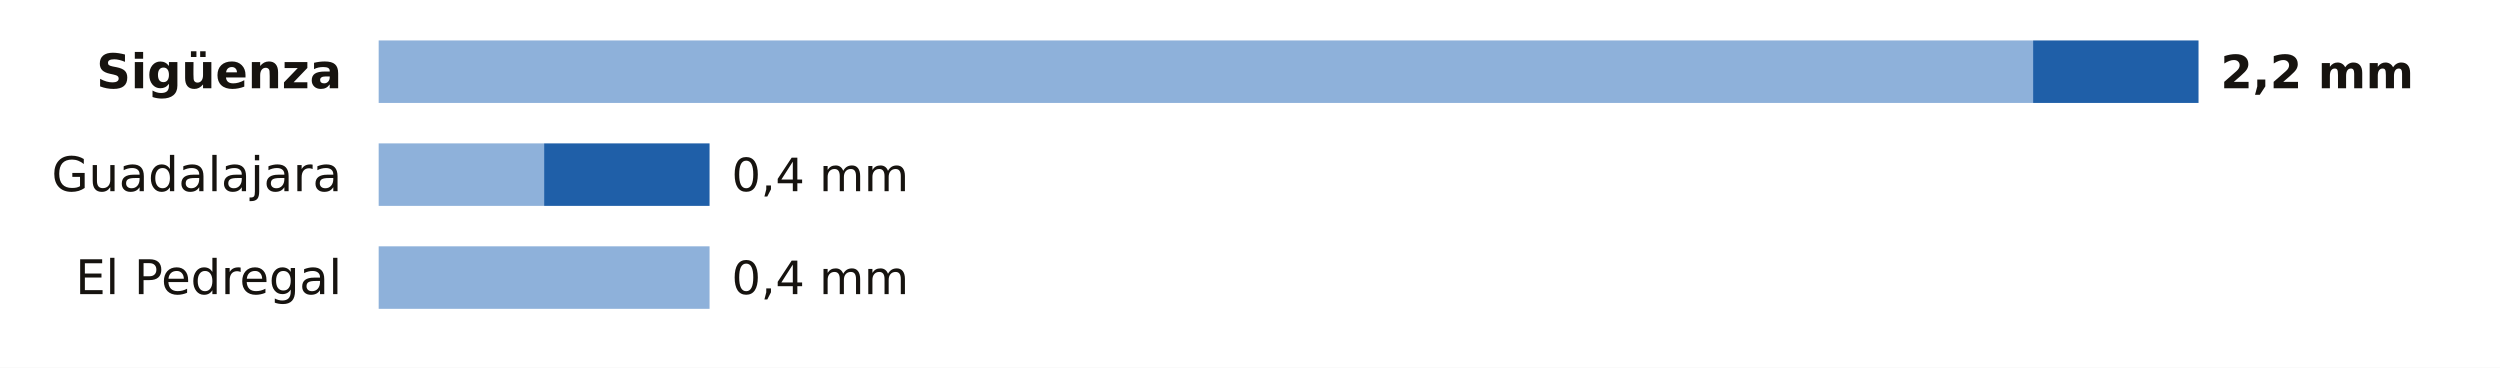
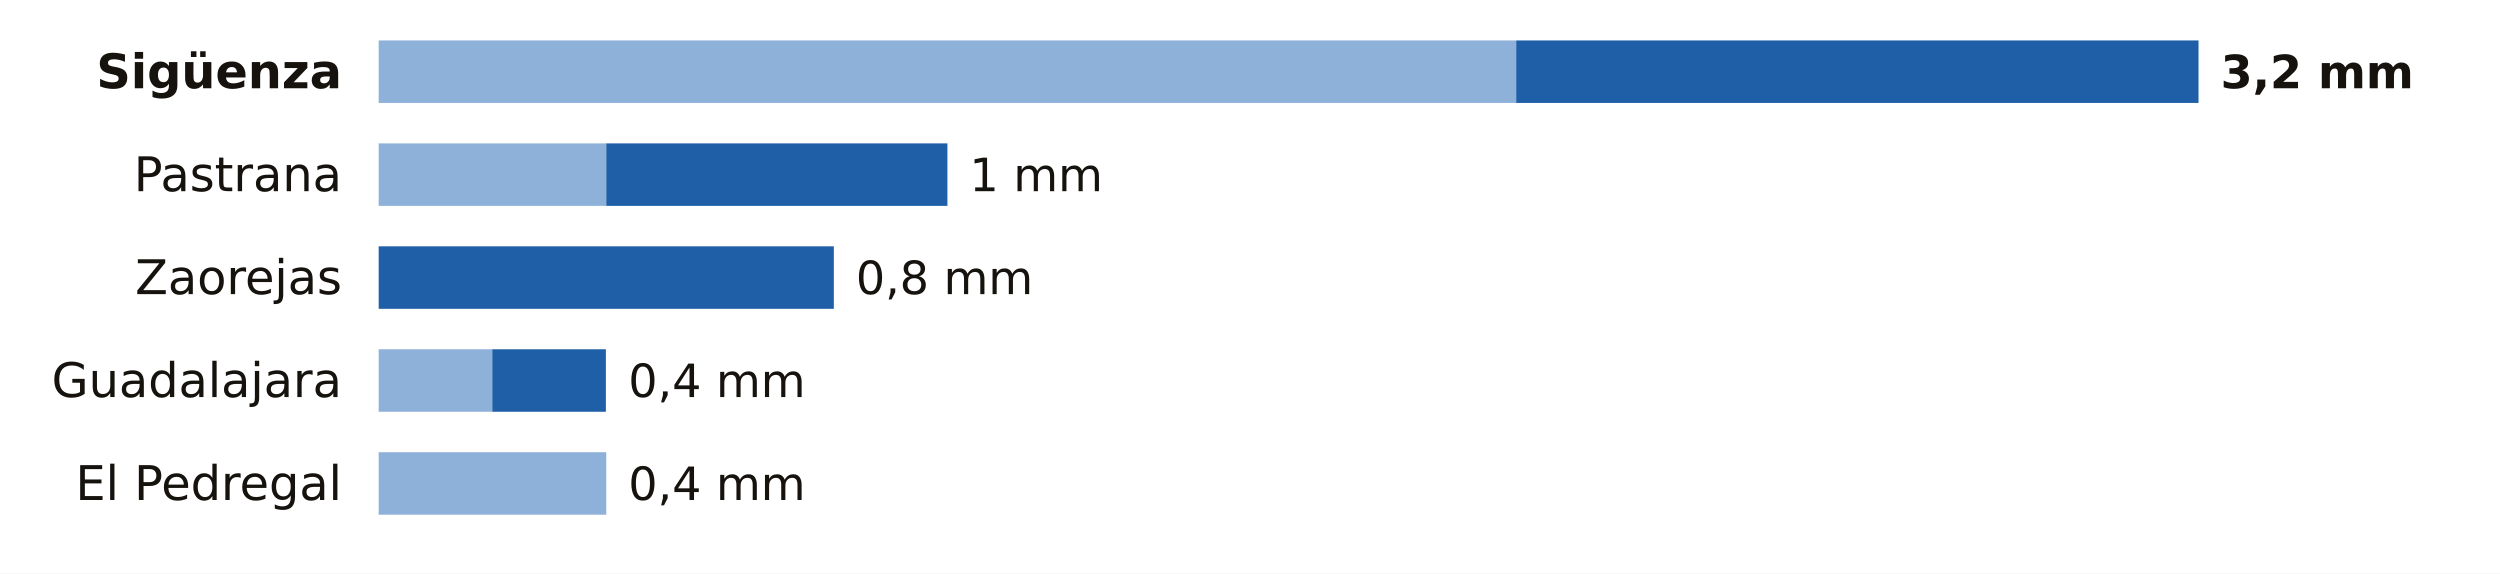
- <svg xmlns="http://www.w3.org/2000/svg" viewBox="0 0 680 100" width="680" height="100" role="img" aria-label="La lluvia de los últimos 7 días en las estaciones de AEMET de Guadalajara">
-   <rect width="680" height="100" fill="#FFFFFF" />
+ <svg xmlns="http://www.w3.org/2000/svg" viewBox="0 0 680 156" width="680" height="156" role="img" aria-label="La lluvia de los últimos 7 días en las estaciones de AEMET de Guadalajara">
+   <rect width="680" height="156" fill="#FFFFFF" />
  <text x="93.0" y="24.0" font-size="13" fill="#16130F" text-anchor="end" font-weight="600" font-family="Public Sans, DejaVu Sans, Arial, sans-serif">Sigüenza</text>
-   <rect x="103" y="11" width="450.0" height="17" fill="#8EB1DA" />
-   <rect x="553.0" y="11" width="45.0" height="17" fill="#1F5FA8" />
-   <text x="604.0" y="24.0" font-size="12.5" fill="#16130F" text-anchor="start" font-weight="700" font-family="Public Sans, DejaVu Sans, Arial, sans-serif">2,2 mm</text>
-   <text x="93.0" y="52.0" font-size="13" fill="#16130F" text-anchor="end" font-weight="400" font-family="Public Sans, DejaVu Sans, Arial, sans-serif">Guadalajara</text>
-   <rect x="103" y="39" width="45.0" height="17" fill="#8EB1DA" />
-   <rect x="148.0" y="39" width="45.0" height="17" fill="#1F5FA8" />
-   <text x="199.0" y="52.0" font-size="12.5" fill="#16130F" text-anchor="start" font-weight="500" font-family="Public Sans, DejaVu Sans, Arial, sans-serif">0,4 mm</text>
-   <text x="93.0" y="80.0" font-size="13" fill="#16130F" text-anchor="end" font-weight="400" font-family="Public Sans, DejaVu Sans, Arial, sans-serif">El Pedregal</text>
-   <rect x="103" y="67" width="90.0" height="17" fill="#8EB1DA" />
-   <text x="199.0" y="80.0" font-size="12.5" fill="#16130F" text-anchor="start" font-weight="500" font-family="Public Sans, DejaVu Sans, Arial, sans-serif">0,4 mm</text>
+   <rect x="103" y="11" width="309.4" height="17" fill="#8EB1DA" />
+   <rect x="412.4" y="11" width="185.6" height="17" fill="#1F5FA8" />
+   <text x="604.0" y="24.0" font-size="12.5" fill="#16130F" text-anchor="start" font-weight="700" font-family="Public Sans, DejaVu Sans, Arial, sans-serif">3,2 mm</text>
+   <text x="93.0" y="52.0" font-size="13" fill="#16130F" text-anchor="end" font-weight="400" font-family="Public Sans, DejaVu Sans, Arial, sans-serif">Pastrana</text>
+   <rect x="103" y="39" width="61.9" height="17" fill="#8EB1DA" />
+   <rect x="164.9" y="39" width="92.8" height="17" fill="#1F5FA8" />
+   <text x="263.7" y="52.0" font-size="12.5" fill="#16130F" text-anchor="start" font-weight="500" font-family="Public Sans, DejaVu Sans, Arial, sans-serif">1 mm</text>
+   <text x="93.0" y="80.0" font-size="13" fill="#16130F" text-anchor="end" font-weight="400" font-family="Public Sans, DejaVu Sans, Arial, sans-serif">Zaorejas</text>
+   <rect x="103.0" y="67" width="123.8" height="17" fill="#1F5FA8" />
+   <text x="232.8" y="80.0" font-size="12.5" fill="#16130F" text-anchor="start" font-weight="500" font-family="Public Sans, DejaVu Sans, Arial, sans-serif">0,8 mm</text>
+   <text x="93.0" y="108.0" font-size="13" fill="#16130F" text-anchor="end" font-weight="400" font-family="Public Sans, DejaVu Sans, Arial, sans-serif">Guadalajara</text>
+   <rect x="103" y="95" width="30.9" height="17" fill="#8EB1DA" />
+   <rect x="133.9" y="95" width="30.9" height="17" fill="#1F5FA8" />
+   <text x="170.9" y="108.0" font-size="12.5" fill="#16130F" text-anchor="start" font-weight="500" font-family="Public Sans, DejaVu Sans, Arial, sans-serif">0,4 mm</text>
+   <text x="93.0" y="136.0" font-size="13" fill="#16130F" text-anchor="end" font-weight="400" font-family="Public Sans, DejaVu Sans, Arial, sans-serif">El Pedregal</text>
+   <rect x="103" y="123" width="61.9" height="17" fill="#8EB1DA" />
+   <text x="170.9" y="136.0" font-size="12.5" fill="#16130F" text-anchor="start" font-weight="500" font-family="Public Sans, DejaVu Sans, Arial, sans-serif">0,4 mm</text>
</svg>
